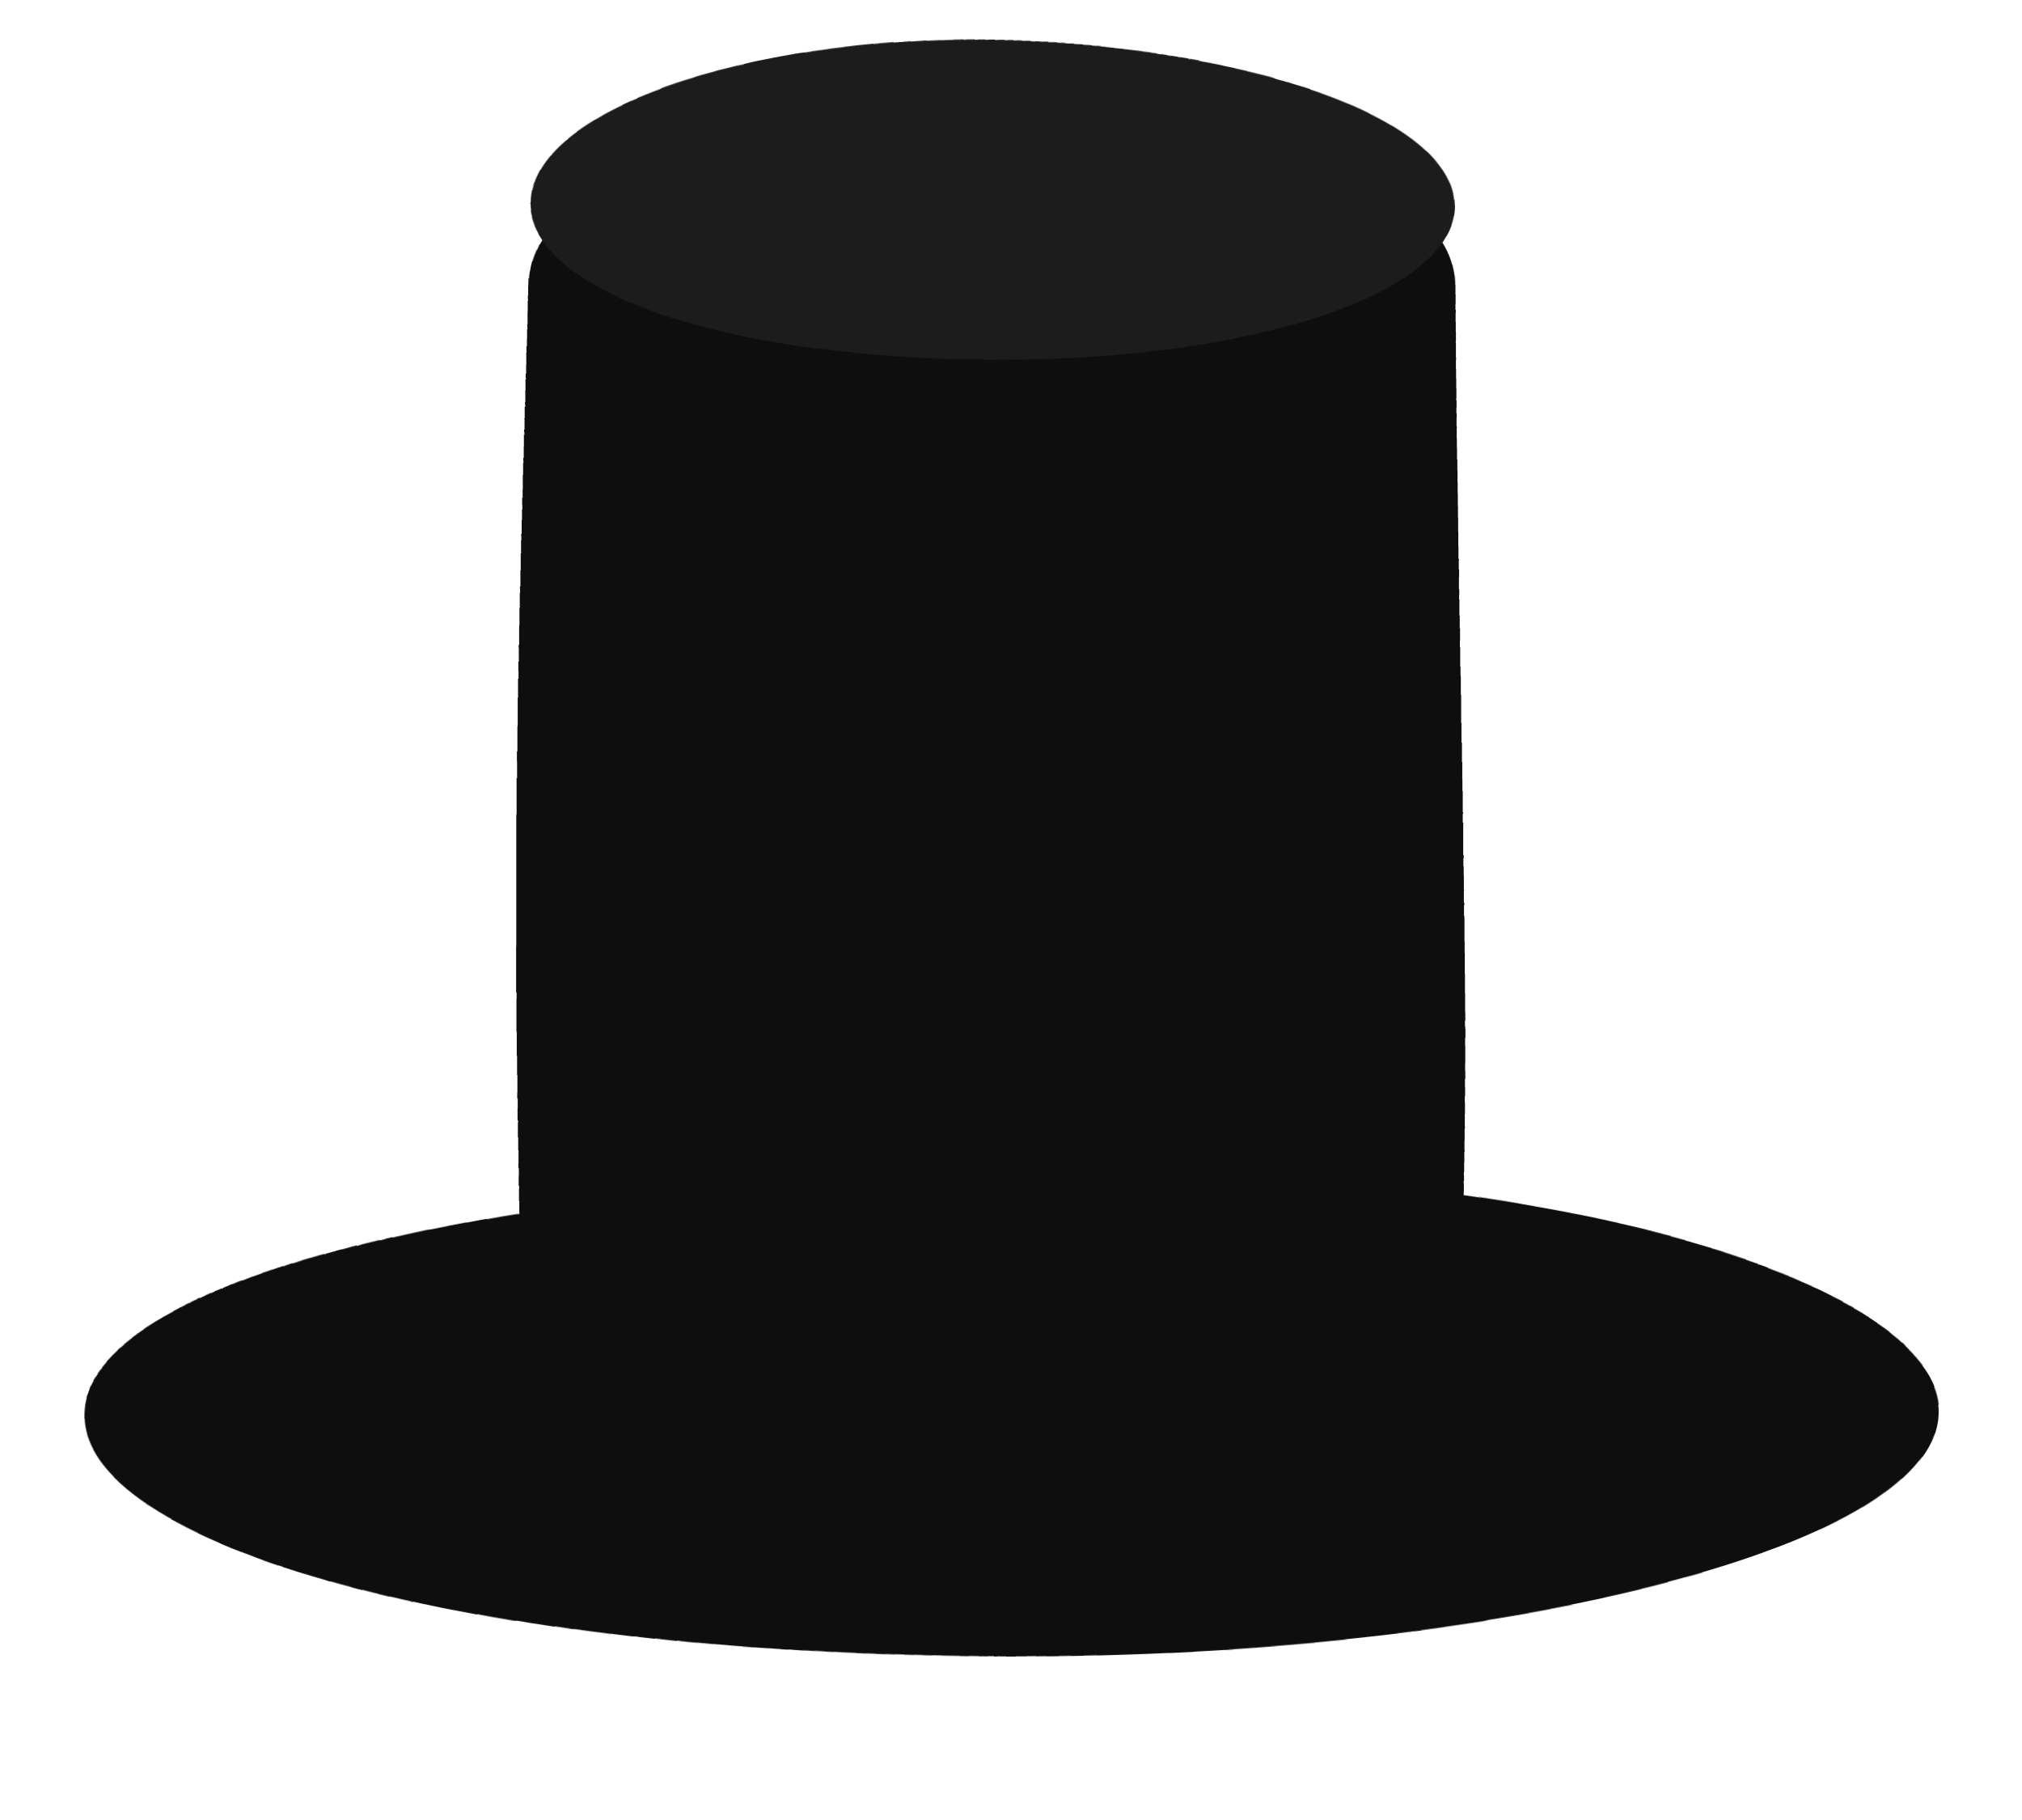
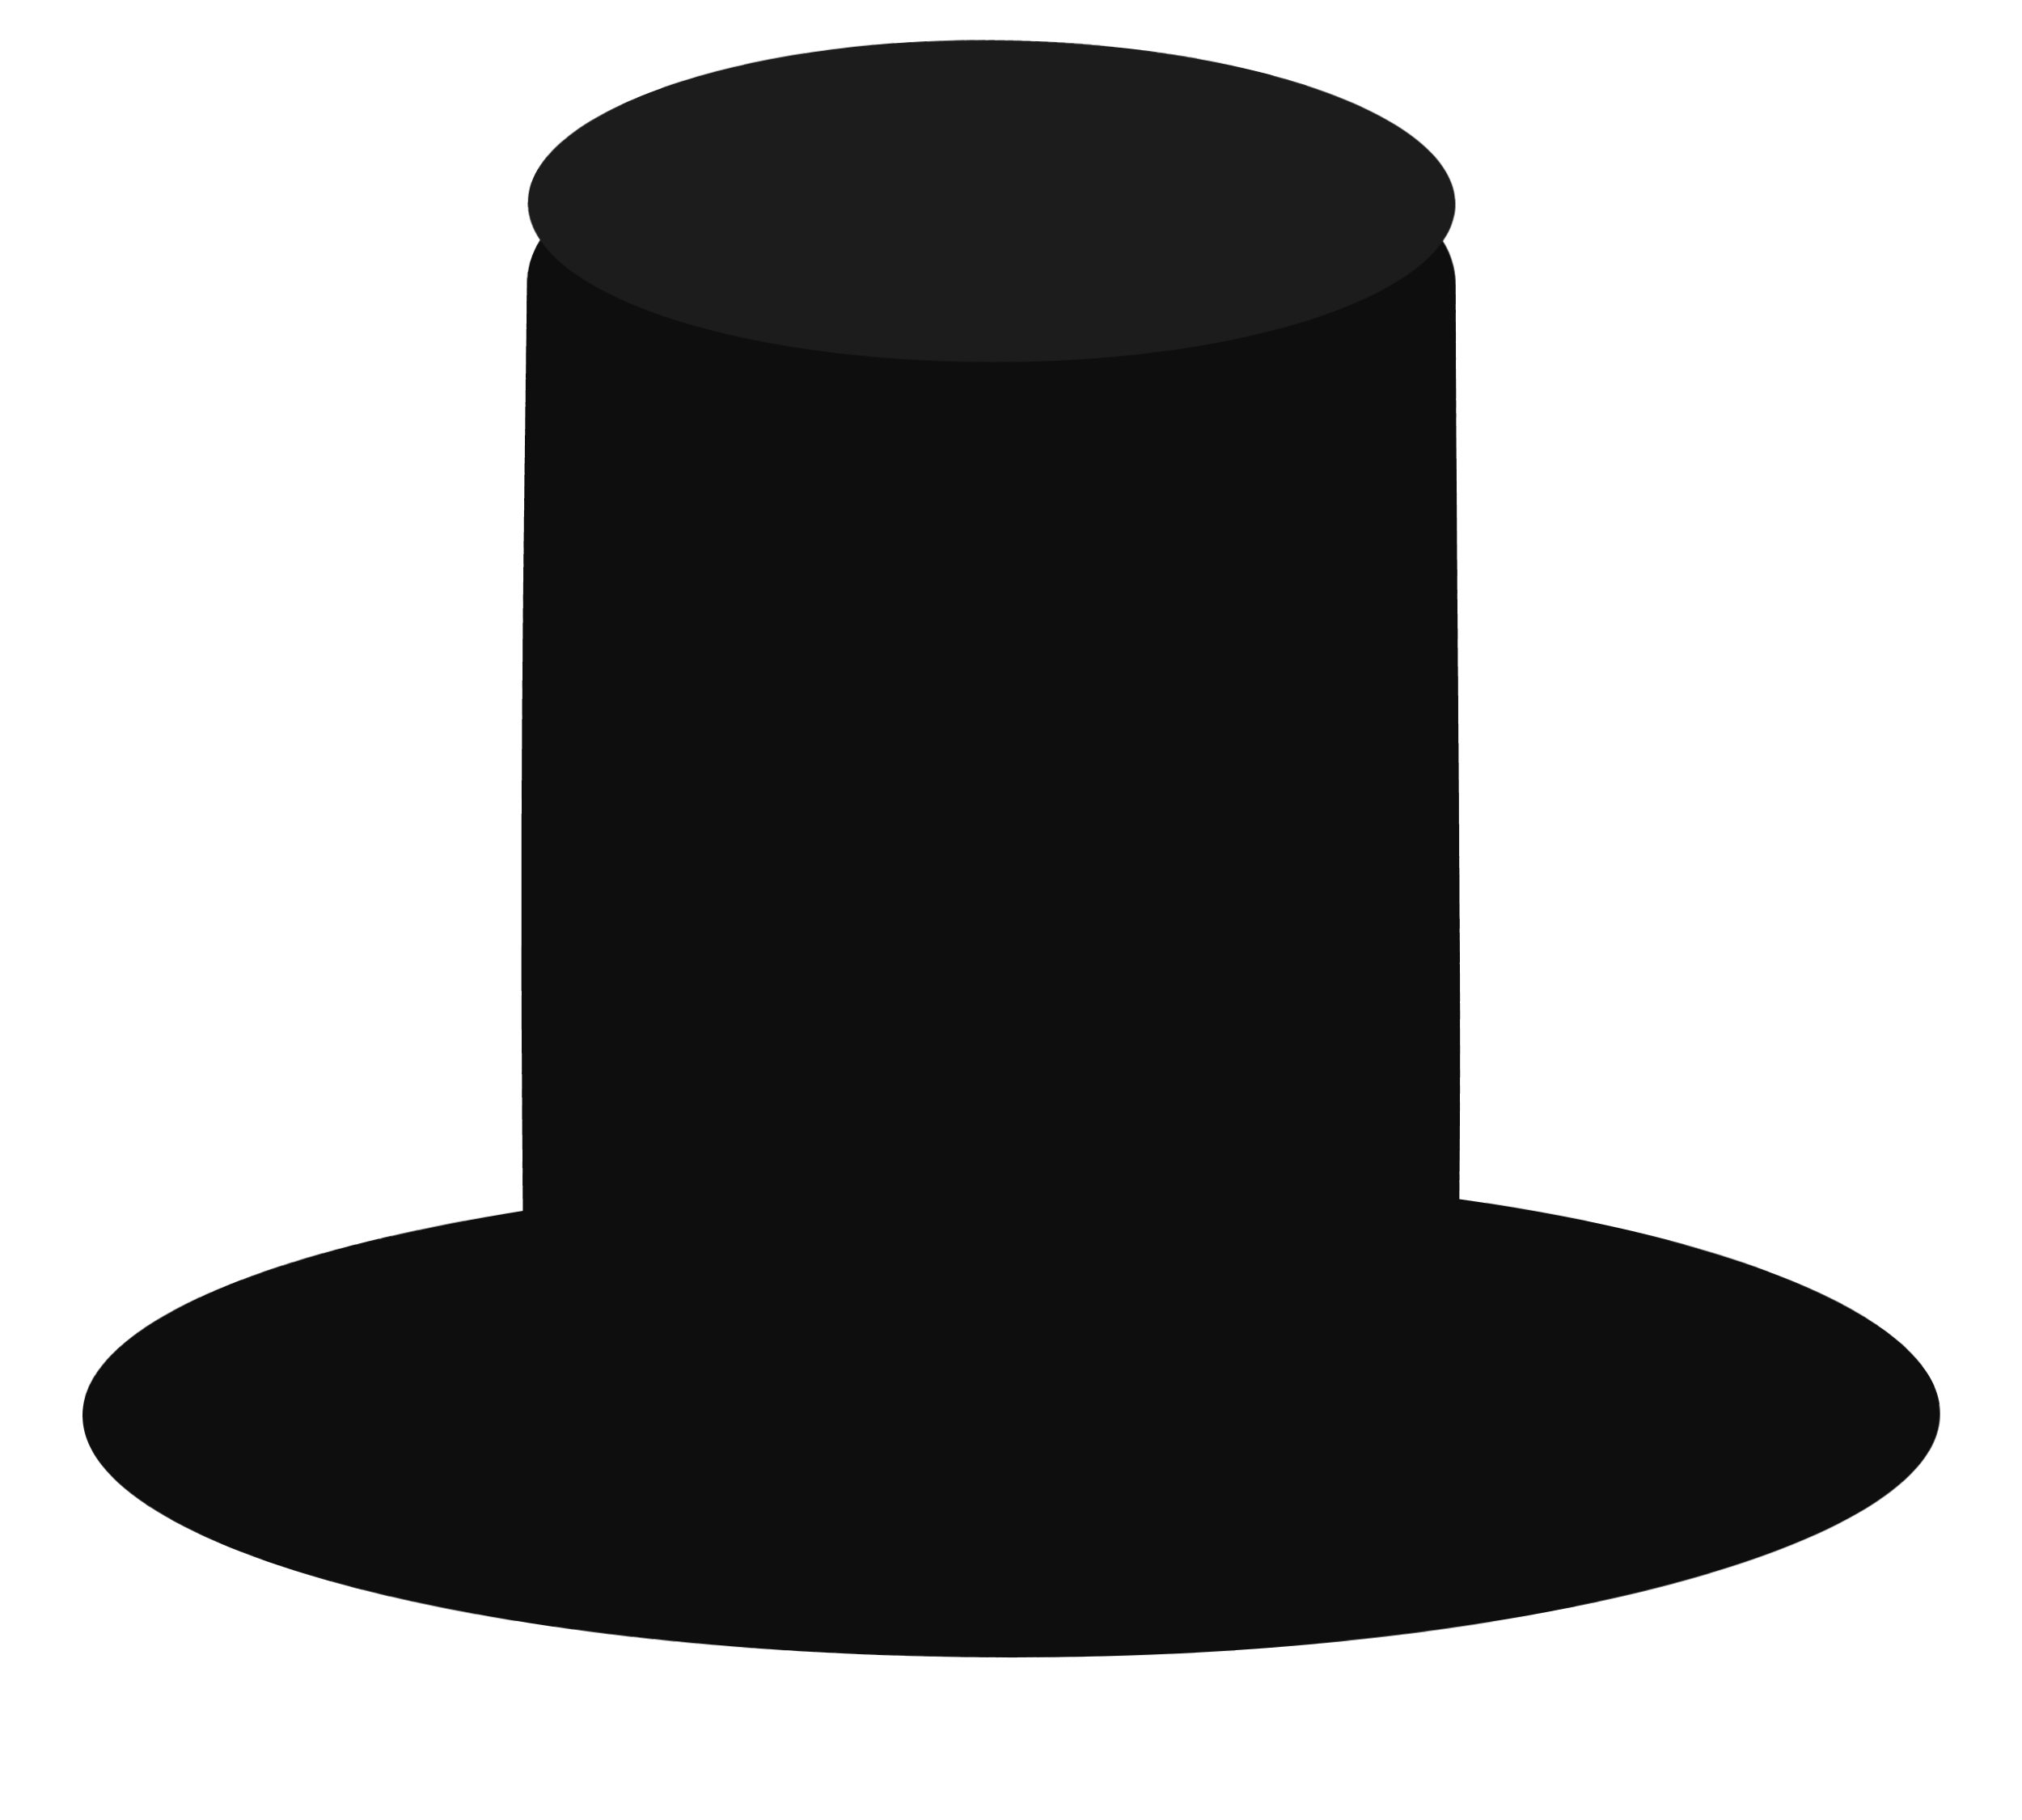
<svg xmlns="http://www.w3.org/2000/svg" viewBox="0 0 100 90" width="100" height="90">
  <defs>
    <filter id="ink" x="-20%" y="-20%" width="140%" height="140%">
      <feTurbulence type="fractalNoise" baseFrequency="0.02" numOctaves="1" seed="12" result="n" />
-       <feDisplacementMap in="SourceGraphic" in2="n" scale="2" xChannelSelector="R" yChannelSelector="G" />
+       <feDisplacementMap in="SourceGraphic" in2="n" scale="0.9" xChannelSelector="R" yChannelSelector="G" />
    </filter>
  </defs>
  <g filter="url(#ink)">
    <ellipse cx="50" cy="70" rx="46" ry="12" fill="#0e0e0e" />
    <rect x="26" y="10" width="46" height="60" rx="4" fill="#0e0e0e" />
    <ellipse cx="49" cy="10" rx="23" ry="8" fill="#1c1c1c" />
  </g>
</svg>
